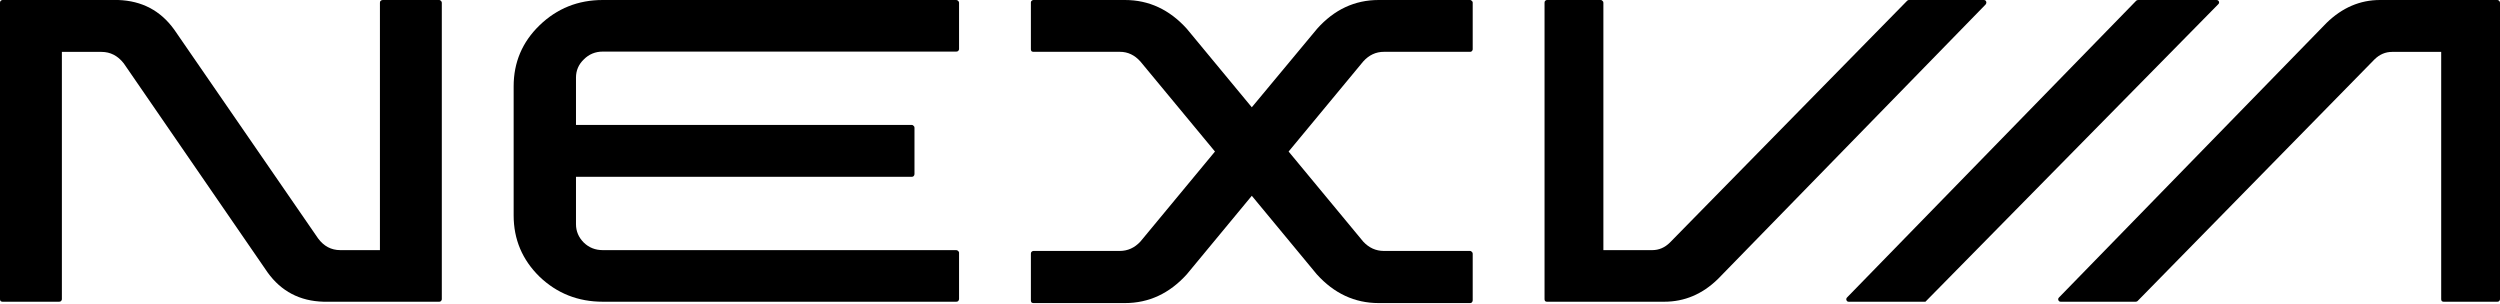
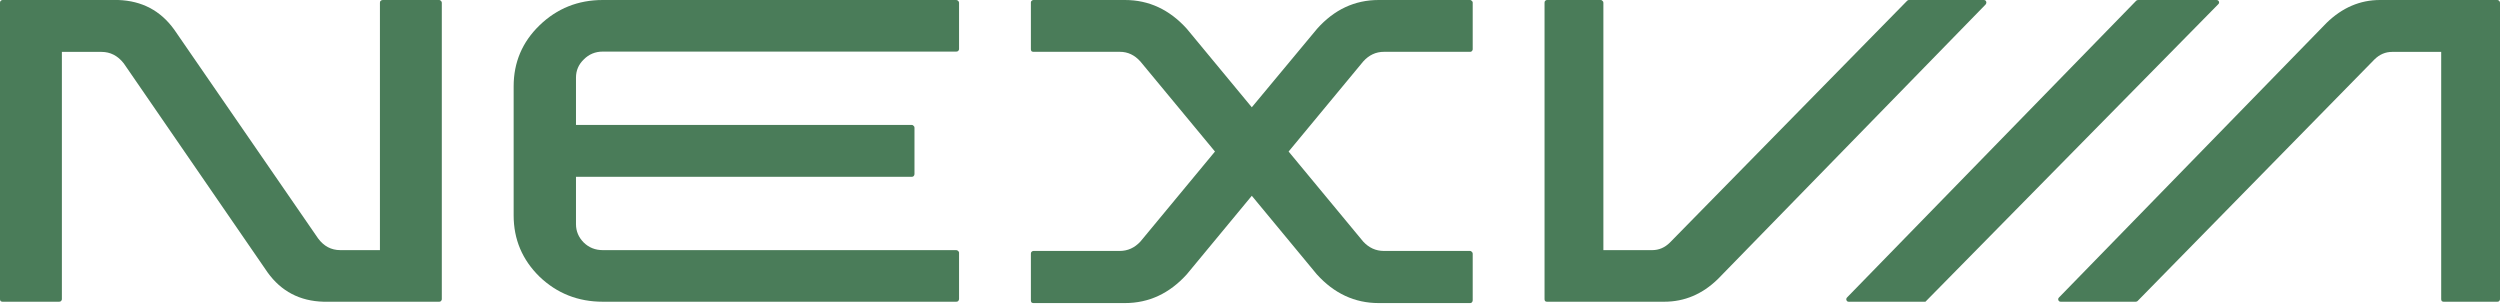
<svg xmlns="http://www.w3.org/2000/svg" width="840" height="102" viewBox="0 0 840 102" fill="none">
-   <path d="M781.714 7.705C786.983 2.568 792.976 0 799.694 0H839.111C839.374 0 839.572 0.101 839.704 0.304C839.901 0.439 840 0.642 840 0.912V100.568C840 100.771 839.901 100.974 839.704 101.177C839.572 101.312 839.374 101.379 839.111 101.379H821.032C820.835 101.379 820.637 101.312 820.44 101.177C820.308 100.974 820.242 100.771 820.242 100.568V17.437H803.744C801.505 17.437 799.529 18.282 797.817 19.972L718.192 101.177C717.994 101.312 717.797 101.379 717.599 101.379H692.408C692.013 101.379 691.749 101.21 691.618 100.872C691.486 100.534 691.552 100.23 691.815 99.96L781.714 7.705Z" fill="black" />
-   <path d="M718.445 -1.52588e-05C718.233 -1.52588e-05 718.02 0.068 717.808 0.203L620.79 99.761C620.348 100.149 620.229 100.539 620.461 100.983C620.655 101.354 620.961 101.436 621.72 101.391L646.932 101.391L745.335 1.419C745.618 1.149 745.689 0.845 745.547 0.507C745.406 0.169 745.122 -1.52588e-05 744.697 -1.52588e-05H718.445Z" fill="black" />
-   <path d="M577.192 93.776C571.985 98.845 565.988 101.379 559.2 101.379H519.756C519.559 101.379 519.361 101.312 519.163 101.177C519.031 100.974 518.966 100.771 518.966 100.568V0.912C518.966 0.642 519.031 0.439 519.163 0.304C519.361 0.101 519.559 0 519.756 0H537.847C538.111 0 538.308 0.101 538.44 0.304C538.638 0.439 538.737 0.642 538.737 0.912V84.043H555.147C557.387 84.043 559.365 83.199 561.078 81.509L640.756 0.304C640.953 0.101 641.151 0 641.349 0H666.557C666.953 0 667.216 0.169 667.348 0.507C667.48 0.845 667.414 1.183 667.15 1.521L577.192 93.776Z" fill="black" />
-   <path d="M464.992 17.413C462.29 17.413 459.968 18.5 458.027 20.672L432.974 50.916L458.027 81.16C459.968 83.264 462.29 84.317 464.992 84.317H493.996C494.204 84.317 494.377 84.419 494.516 84.622C494.724 84.758 494.828 84.962 494.828 85.233V100.915C494.828 101.187 494.724 101.425 494.516 101.628C494.377 101.764 494.204 101.832 493.996 101.832H463.225C455.186 101.832 448.256 98.607 442.434 92.158L420.604 65.783L398.773 92.158C392.951 98.607 386.021 101.832 377.982 101.832H347.211C347.003 101.832 346.795 101.764 346.587 101.628C346.449 101.425 346.379 101.187 346.379 100.915V85.233C346.379 84.962 346.449 84.758 346.587 84.622C346.795 84.419 347.003 84.317 347.211 84.317H376.215C378.917 84.317 381.239 83.264 383.18 81.16L408.233 50.916L383.18 20.672C381.239 18.5 378.952 17.413 376.319 17.413H347.211C347.003 17.413 346.795 17.345 346.587 17.21C346.449 17.006 346.379 16.802 346.379 16.599V0.815C346.379 0.611 346.449 0.441 346.587 0.305C346.795 0.102 347.003 0 347.211 0H377.982C386.021 0 392.951 3.225 398.773 9.674L420.604 36.048L442.538 9.674C448.29 3.225 455.186 0 463.225 0H493.996C494.204 0 494.377 0.102 494.516 0.305C494.724 0.441 494.828 0.611 494.828 0.815V16.599C494.828 16.802 494.724 17.006 494.516 17.21C494.377 17.345 494.204 17.413 493.996 17.413H464.992Z" fill="black" />
-   <path d="M193.532 26.055V41.971H306.323C306.602 41.971 306.812 42.072 306.951 42.275C307.161 42.41 307.265 42.613 307.265 42.883V58.496C307.265 58.766 307.161 59.003 306.951 59.206C306.812 59.341 306.602 59.408 306.323 59.408H193.532V75.325C193.532 77.69 194.404 79.752 196.15 81.509C197.895 83.199 200.025 84.043 202.538 84.043H321.299C321.578 84.043 321.788 84.145 321.927 84.348C322.137 84.483 322.241 84.652 322.241 84.855V100.467C322.241 100.737 322.137 100.974 321.927 101.177C321.788 101.312 321.578 101.379 321.299 101.379H202.538C194.23 101.379 187.143 98.575 181.279 92.965C175.484 87.288 172.586 80.428 172.586 72.385V28.994C172.586 20.952 175.484 14.126 181.279 8.516C187.143 2.839 194.23 0 202.538 0H321.299C321.578 0 321.788 0.101 321.927 0.304C322.137 0.439 322.241 0.642 322.241 0.912V16.525C322.241 16.728 322.137 16.93 321.927 17.133C321.788 17.268 321.578 17.336 321.299 17.336H202.538C200.025 17.336 197.895 18.215 196.15 19.972C194.404 21.661 193.532 23.689 193.532 26.055Z" fill="black" />
-   <path d="M127.657 0.912C127.657 0.642 127.727 0.439 127.865 0.304C128.073 0.101 128.316 0 128.593 0H147.617C147.825 0 147.998 0.101 148.136 0.304C148.344 0.439 148.448 0.642 148.448 0.912V100.568C148.448 100.771 148.344 100.974 148.136 101.177C147.998 101.312 147.825 101.379 147.617 101.379H108.945H108.737C100.767 101.177 94.495 97.899 89.921 91.546L41.582 21.29C39.572 18.721 37.077 17.437 34.097 17.437H20.791V100.568C20.791 100.771 20.687 100.974 20.479 101.177C20.341 101.312 20.133 101.379 19.855 101.379H0.832C0.624 101.379 0.416 101.312 0.208 101.177C0.069 100.974 0 100.771 0 100.568V0.912C0 0.642 0.069 0.439 0.208 0.304C0.416 0.101 0.624 0 0.832 0H39.503H39.711C47.681 0.27 53.953 3.582 58.527 9.935L106.866 80.09C108.807 82.725 111.302 84.043 114.351 84.043H127.657V0.912Z" fill="black" />
+   <path d="M781.714 7.705C786.983 2.568 792.976 0 799.694 0H839.111C839.374 0 839.572 0.101 839.704 0.304C839.901 0.439 840 0.642 840 0.912V100.568C840 100.771 839.901 100.974 839.704 101.177C839.572 101.312 839.374 101.379 839.111 101.379H821.032C820.835 101.379 820.637 101.312 820.44 101.177C820.308 100.974 820.242 100.771 820.242 100.568V17.437H803.744C801.505 17.437 799.529 18.282 797.817 19.972L718.192 101.177C717.994 101.312 717.797 101.379 717.599 101.379H692.408C692.013 101.379 691.749 101.21 691.618 100.872C691.486 100.534 691.552 100.23 691.815 99.96L781.714 7.705Z" fill="#4A7C59" />
+   <path d="M718.445 -1.52588e-05C718.233 -1.52588e-05 718.02 0.068 717.808 0.203L620.79 99.761C620.348 100.149 620.229 100.539 620.461 100.983C620.655 101.354 620.961 101.436 621.72 101.391L646.932 101.391L745.335 1.419C745.618 1.149 745.689 0.845 745.547 0.507C745.406 0.169 745.122 -1.52588e-05 744.697 -1.52588e-05H718.445Z" fill="#4A7C59" />
+   <path d="M577.192 93.776C571.985 98.845 565.988 101.379 559.2 101.379H519.756C519.559 101.379 519.361 101.312 519.163 101.177C519.031 100.974 518.966 100.771 518.966 100.568V0.912C518.966 0.642 519.031 0.439 519.163 0.304C519.361 0.101 519.559 0 519.756 0H537.847C538.111 0 538.308 0.101 538.44 0.304C538.638 0.439 538.737 0.642 538.737 0.912V84.043H555.147C557.387 84.043 559.365 83.199 561.078 81.509L640.756 0.304C640.953 0.101 641.151 0 641.349 0H666.557C666.953 0 667.216 0.169 667.348 0.507C667.48 0.845 667.414 1.183 667.15 1.521L577.192 93.776Z" fill="#4A7C59" />
+   <path d="M464.992 17.413C462.29 17.413 459.968 18.5 458.027 20.672L432.974 50.916L458.027 81.16C459.968 83.264 462.29 84.317 464.992 84.317H493.996C494.204 84.317 494.377 84.419 494.516 84.622C494.724 84.758 494.828 84.962 494.828 85.233V100.915C494.828 101.187 494.724 101.425 494.516 101.628C494.377 101.764 494.204 101.832 493.996 101.832H463.225C455.186 101.832 448.256 98.607 442.434 92.158L420.604 65.783L398.773 92.158C392.951 98.607 386.021 101.832 377.982 101.832H347.211C347.003 101.832 346.795 101.764 346.587 101.628C346.449 101.425 346.379 101.187 346.379 100.915V85.233C346.379 84.962 346.449 84.758 346.587 84.622C346.795 84.419 347.003 84.317 347.211 84.317H376.215C378.917 84.317 381.239 83.264 383.18 81.16L408.233 50.916L383.18 20.672C381.239 18.5 378.952 17.413 376.319 17.413H347.211C347.003 17.413 346.795 17.345 346.587 17.21C346.449 17.006 346.379 16.802 346.379 16.599V0.815C346.379 0.611 346.449 0.441 346.587 0.305C346.795 0.102 347.003 0 347.211 0H377.982C386.021 0 392.951 3.225 398.773 9.674L420.604 36.048L442.538 9.674C448.29 3.225 455.186 0 463.225 0H493.996C494.204 0 494.377 0.102 494.516 0.305C494.724 0.441 494.828 0.611 494.828 0.815V16.599C494.828 16.802 494.724 17.006 494.516 17.21C494.377 17.345 494.204 17.413 493.996 17.413H464.992Z" fill="#4A7C59" />
+   <path d="M193.532 26.055V41.971H306.323C306.602 41.971 306.812 42.072 306.951 42.275C307.161 42.41 307.265 42.613 307.265 42.883V58.496C307.265 58.766 307.161 59.003 306.951 59.206C306.812 59.341 306.602 59.408 306.323 59.408H193.532V75.325C193.532 77.69 194.404 79.752 196.15 81.509C197.895 83.199 200.025 84.043 202.538 84.043H321.299C321.578 84.043 321.788 84.145 321.927 84.348C322.137 84.483 322.241 84.652 322.241 84.855V100.467C322.241 100.737 322.137 100.974 321.927 101.177C321.788 101.312 321.578 101.379 321.299 101.379H202.538C194.23 101.379 187.143 98.575 181.279 92.965C175.484 87.288 172.586 80.428 172.586 72.385V28.994C172.586 20.952 175.484 14.126 181.279 8.516C187.143 2.839 194.23 0 202.538 0H321.299C321.578 0 321.788 0.101 321.927 0.304C322.137 0.439 322.241 0.642 322.241 0.912V16.525C322.241 16.728 322.137 16.93 321.927 17.133C321.788 17.268 321.578 17.336 321.299 17.336H202.538C200.025 17.336 197.895 18.215 196.15 19.972C194.404 21.661 193.532 23.689 193.532 26.055Z" fill="#4A7C59" />
+   <path d="M127.657 0.912C127.657 0.642 127.727 0.439 127.865 0.304C128.073 0.101 128.316 0 128.593 0H147.617C147.825 0 147.998 0.101 148.136 0.304C148.344 0.439 148.448 0.642 148.448 0.912V100.568C148.448 100.771 148.344 100.974 148.136 101.177C147.998 101.312 147.825 101.379 147.617 101.379H108.945H108.737C100.767 101.177 94.495 97.899 89.921 91.546L41.582 21.29C39.572 18.721 37.077 17.437 34.097 17.437H20.791V100.568C20.791 100.771 20.687 100.974 20.479 101.177C20.341 101.312 20.133 101.379 19.855 101.379H0.832C0.624 101.379 0.416 101.312 0.208 101.177C0.069 100.974 0 100.771 0 100.568V0.912C0 0.642 0.069 0.439 0.208 0.304C0.416 0.101 0.624 0 0.832 0H39.503H39.711C47.681 0.27 53.953 3.582 58.527 9.935L106.866 80.09C108.807 82.725 111.302 84.043 114.351 84.043H127.657V0.912Z" fill="#4A7C59" />
</svg>
